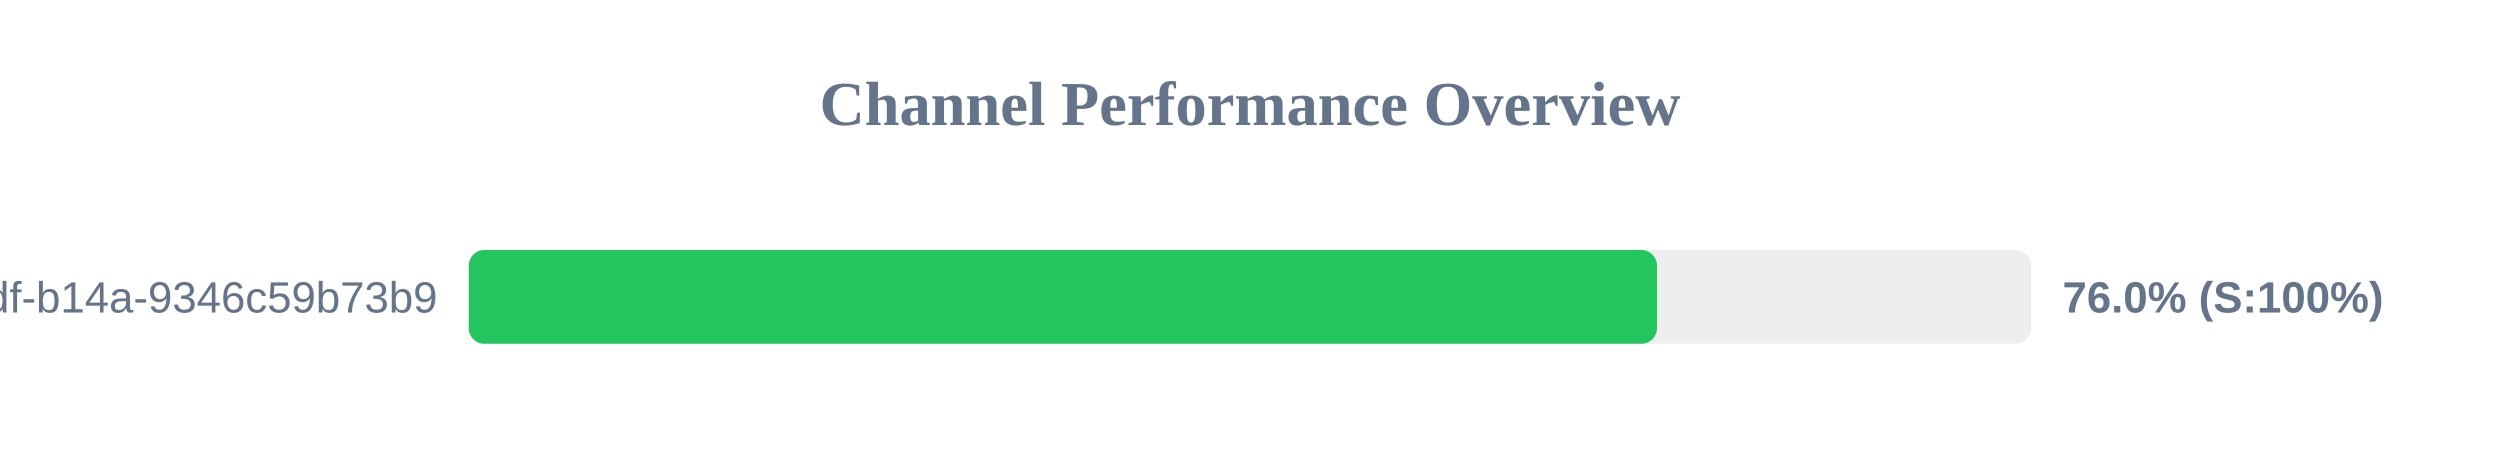
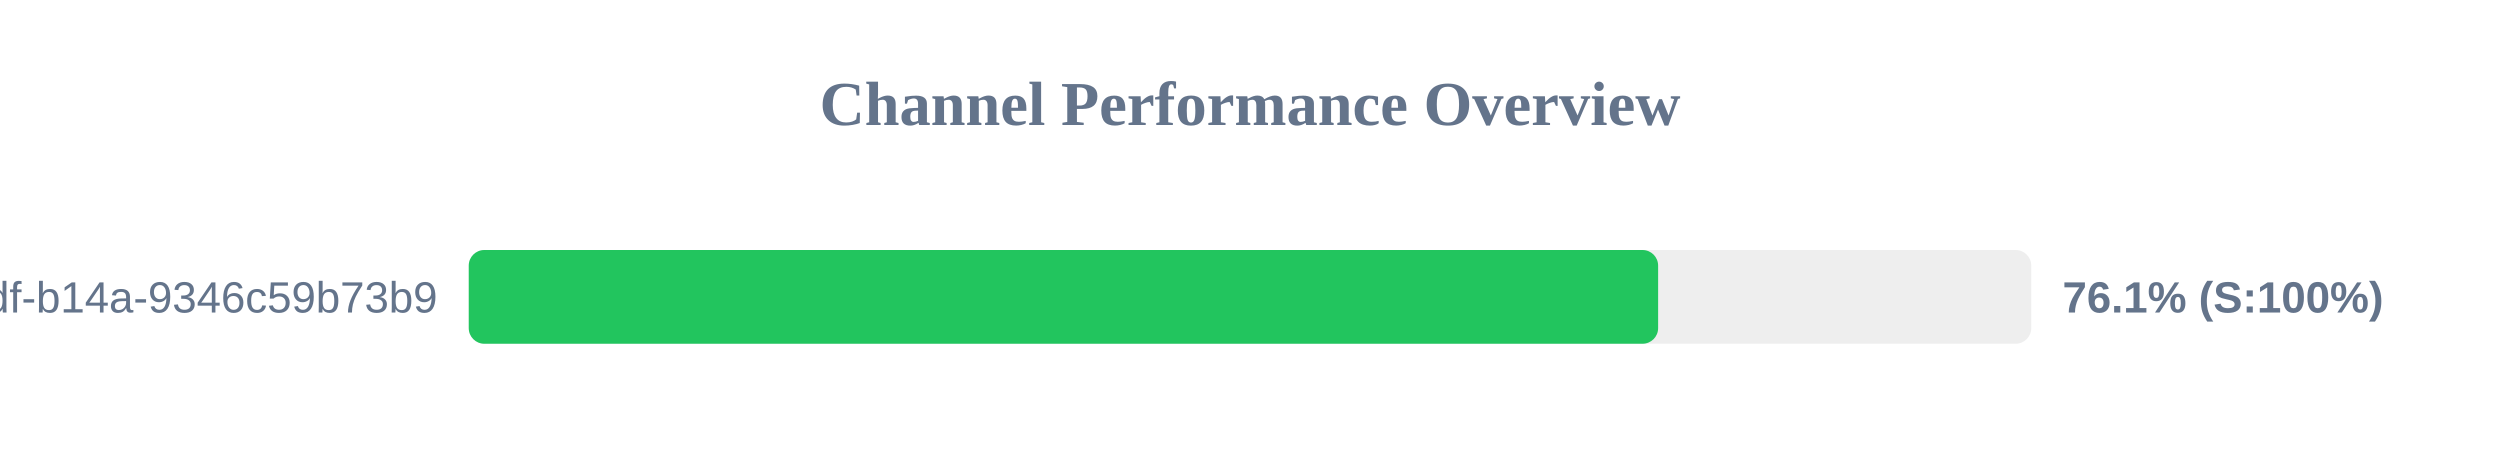
<svg xmlns="http://www.w3.org/2000/svg" width="800" height="150" version="1.1">
  <style>
        .row { font: 14px Arial; fill: #64748b; }
        .score { font: bold 14px Arial; fill: #64748b; }
    </style>
  <text x="400" y="40" text-anchor="middle" font-size="20px" font-weight="bold" fill="#64748b">Channel Performance Overview</text>
  <rect x="150" y="80" width="500" height="30" fill="#eee" rx="5" />
-   <rect x="150" y="80" width="380.25" height="30" fill="#22c55e" rx="5" />
+   <rect x="150" y="80" width="380.6" height="30" fill="#22c55e" rx="5" />
  <text x="140" y="100" text-anchor="end" class="row">?uuid=55ca7a9e-cf90-49df-b14a-9346c59b73b9</text>
-   <text x="660" y="100" text-anchor="start" class="score">76.0% (S:100%)</text>
+   <text x="660" y="100" text-anchor="start" class="score">76.1% (S:100%)</text>
</svg>
